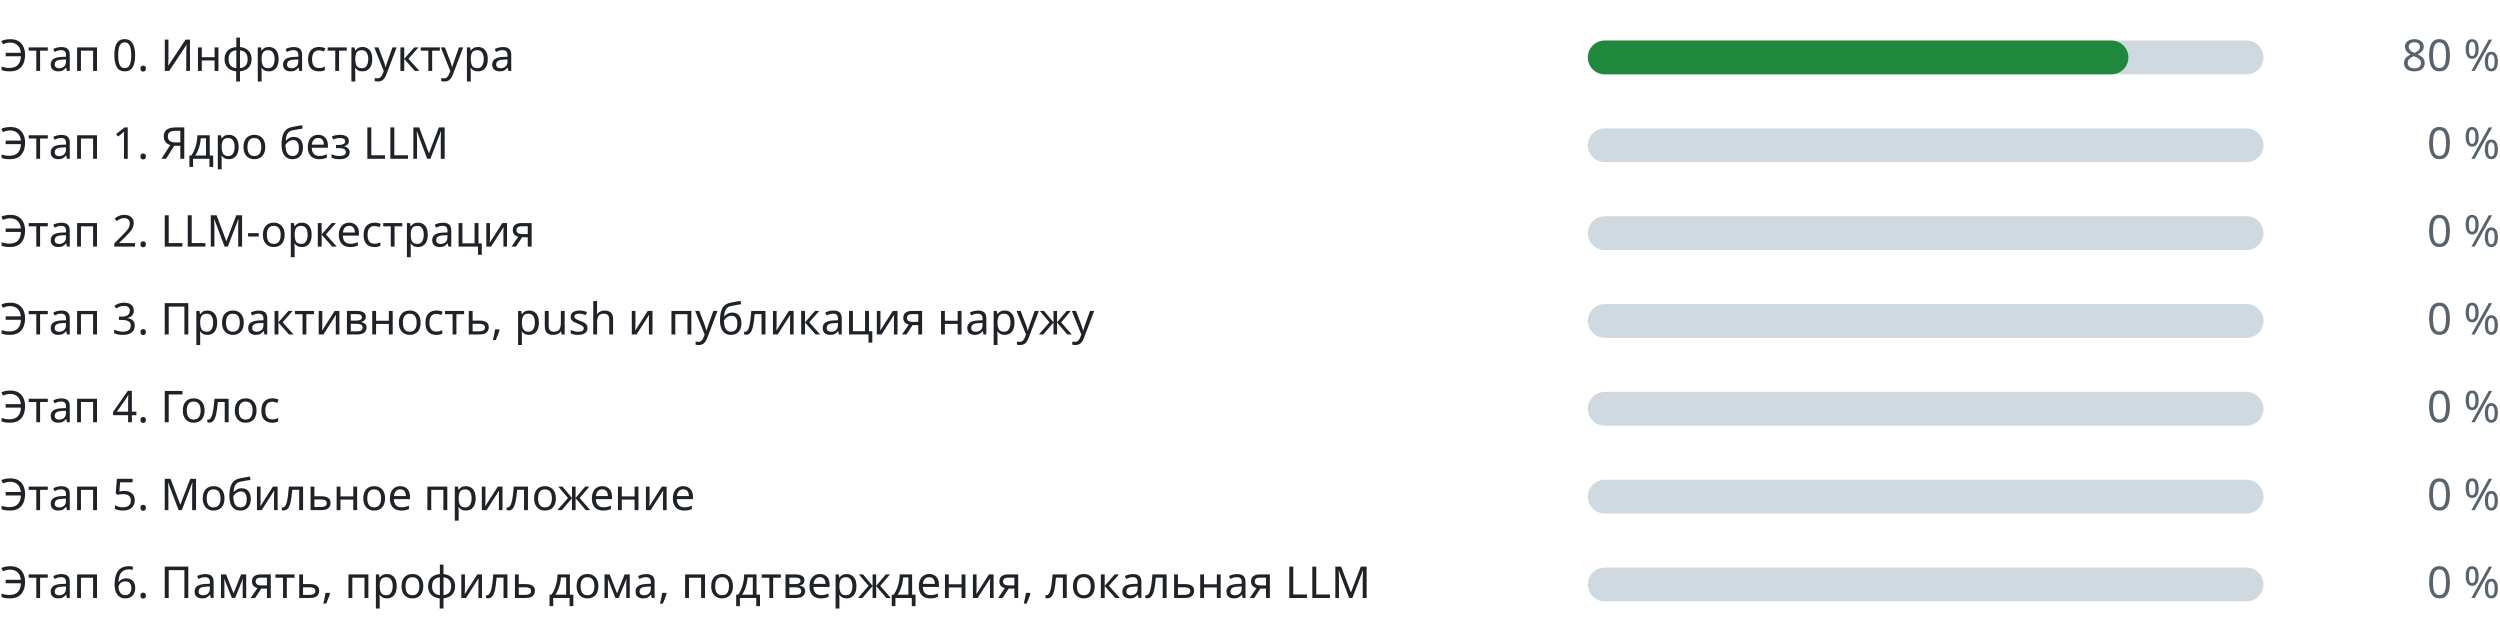
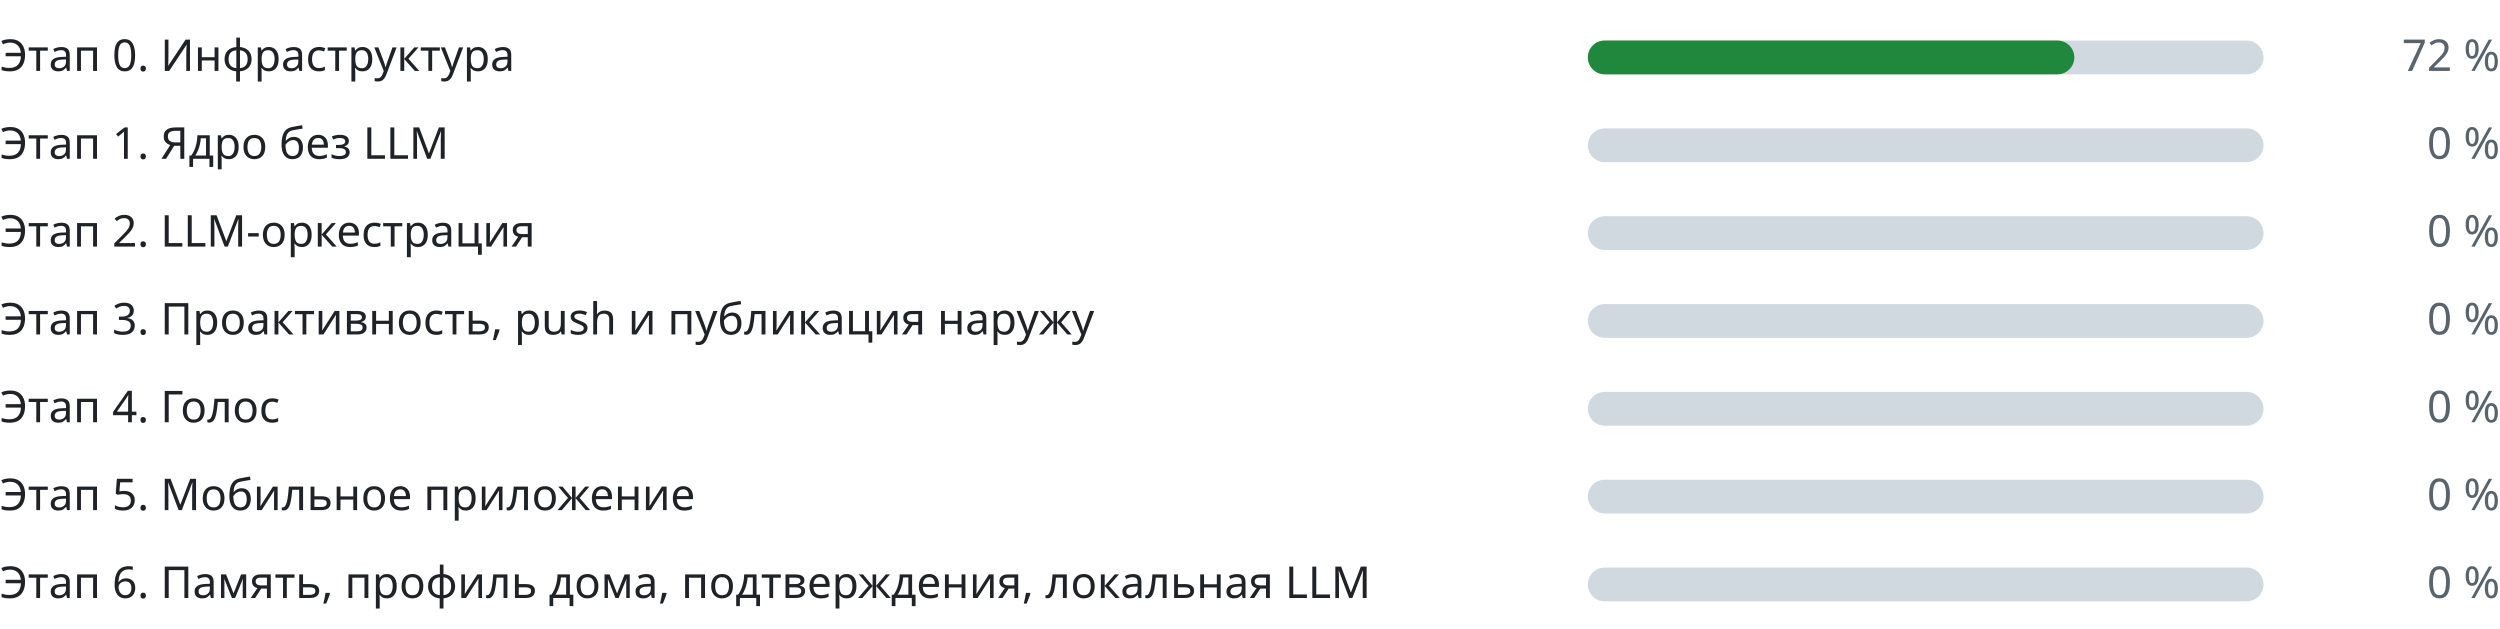
<svg xmlns="http://www.w3.org/2000/svg" width="740" height="186" viewBox="0 0 740 186" role="img" aria-label="Прогресс этапов" font-family="-apple-system,BlinkMacSystemFont,Segoe UI,Noto Sans,Helvetica,Arial,sans-serif" font-size="13">
  <g class="stage">
    <text class="label" fill="#1f2328" x="0" y="21">Этап 0. Инфраструктура</text>
    <rect class="track" fill="#d1d9e0" x="470" y="12" width="200" height="10" rx="5" />
-     <rect class="fill" fill="#1f883d" x="470" y="12" width="160" height="10" rx="5" />
-     <text class="pct" fill="#59636e" x="740" y="21" text-anchor="end">80 %</text>
+     <rect class="fill" fill="#1f883d" x="470" y="12" width="144" height="10" rx="5" />
+     <text class="pct" fill="#59636e" x="740" y="21" text-anchor="end">72 %</text>
  </g>
  <g class="stage">
    <text class="label" fill="#1f2328" x="0" y="47">Этап 1. Ядро без LLM</text>
    <rect class="track" fill="#d1d9e0" x="470" y="38" width="200" height="10" rx="5" />
    <rect class="fill" fill="#1f883d" x="470" y="38" width="0" height="10" rx="5" />
    <text class="pct" fill="#59636e" x="740" y="47" text-anchor="end">0 %</text>
  </g>
  <g class="stage">
    <text class="label" fill="#1f2328" x="0" y="73">Этап 2. LLM-оркестрация</text>
    <rect class="track" fill="#d1d9e0" x="470" y="64" width="200" height="10" rx="5" />
    <rect class="fill" fill="#1f883d" x="470" y="64" width="0" height="10" rx="5" />
    <text class="pct" fill="#59636e" x="740" y="73" text-anchor="end">0 %</text>
  </g>
  <g class="stage">
    <text class="label" fill="#1f2328" x="0" y="99">Этап 3. Проактивность, push и публикация наружу</text>
    <rect class="track" fill="#d1d9e0" x="470" y="90" width="200" height="10" rx="5" />
    <rect class="fill" fill="#1f883d" x="470" y="90" width="0" height="10" rx="5" />
    <text class="pct" fill="#59636e" x="740" y="99" text-anchor="end">0 %</text>
  </g>
  <g class="stage">
    <text class="label" fill="#1f2328" x="0" y="125">Этап 4. Голос</text>
    <rect class="track" fill="#d1d9e0" x="470" y="116" width="200" height="10" rx="5" />
    <rect class="fill" fill="#1f883d" x="470" y="116" width="0" height="10" rx="5" />
    <text class="pct" fill="#59636e" x="740" y="125" text-anchor="end">0 %</text>
  </g>
  <g class="stage">
    <text class="label" fill="#1f2328" x="0" y="151">Этап 5. Мобильное приложение</text>
    <rect class="track" fill="#d1d9e0" x="470" y="142" width="200" height="10" rx="5" />
    <rect class="fill" fill="#1f883d" x="470" y="142" width="0" height="10" rx="5" />
    <text class="pct" fill="#59636e" x="740" y="151" text-anchor="end">0 %</text>
  </g>
  <g class="stage">
    <text class="label" fill="#1f2328" x="0" y="177">Этап 6. Память, профиль дома, подтверждения, локальная LLM</text>
    <rect class="track" fill="#d1d9e0" x="470" y="168" width="200" height="10" rx="5" />
    <rect class="fill" fill="#1f883d" x="470" y="168" width="0" height="10" rx="5" />
    <text class="pct" fill="#59636e" x="740" y="177" text-anchor="end">0 %</text>
  </g>
</svg>
